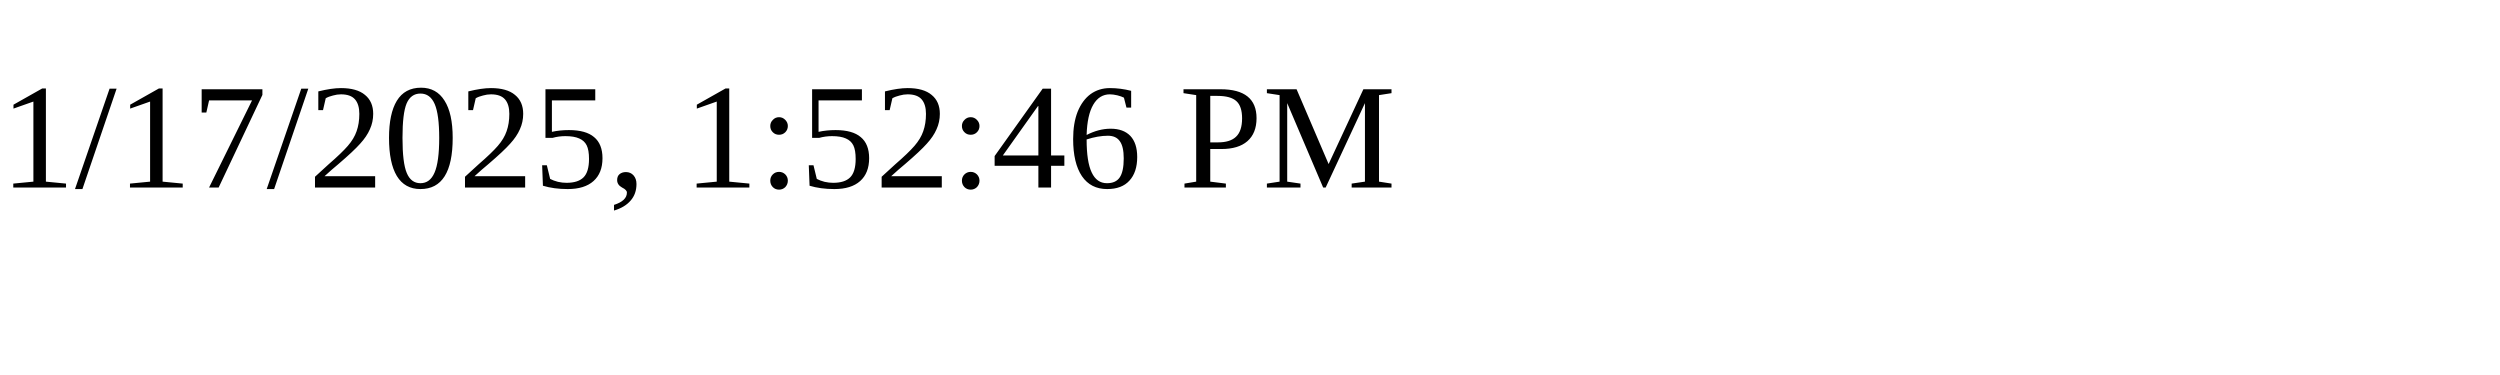
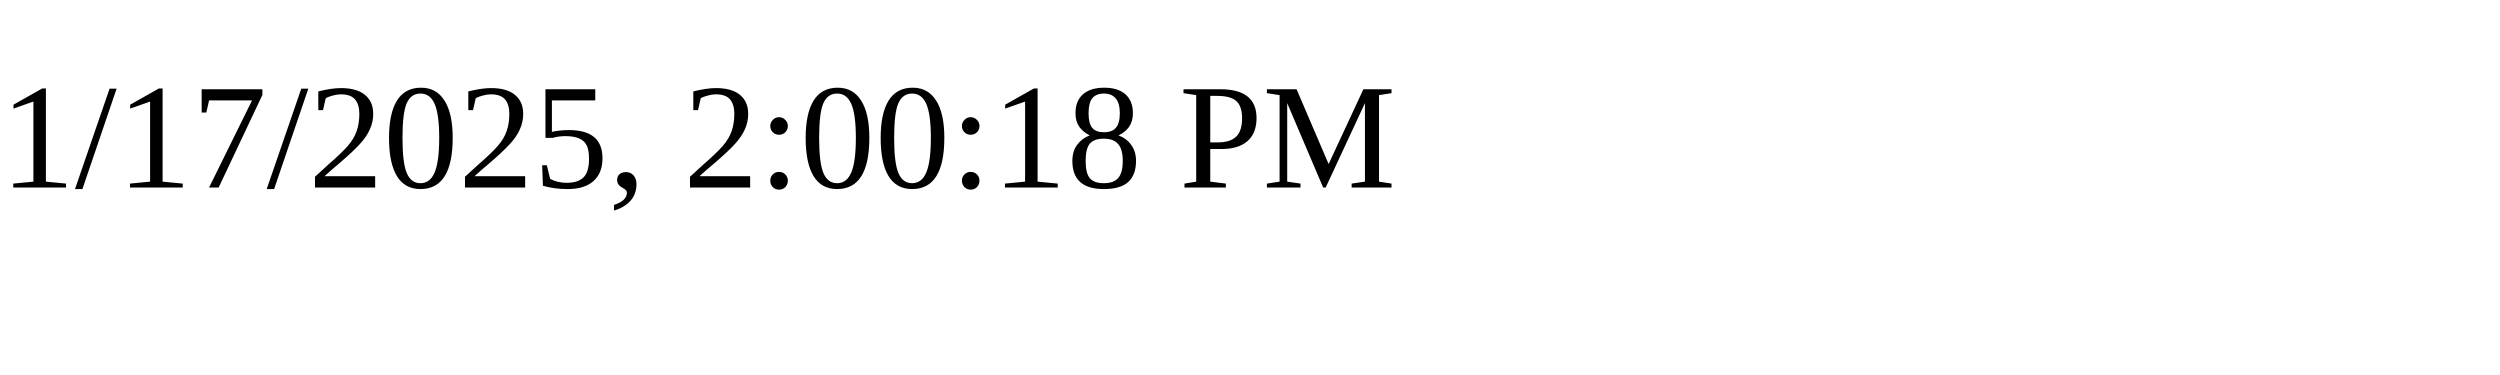
<svg xmlns="http://www.w3.org/2000/svg" height="30" width="200">
-   <text x="0" y="15">1/17/2025, 1:52:46 PM</text>
+   <text x="0" y="15">1/17/2025, 2:00:18 PM</text>
</svg>
